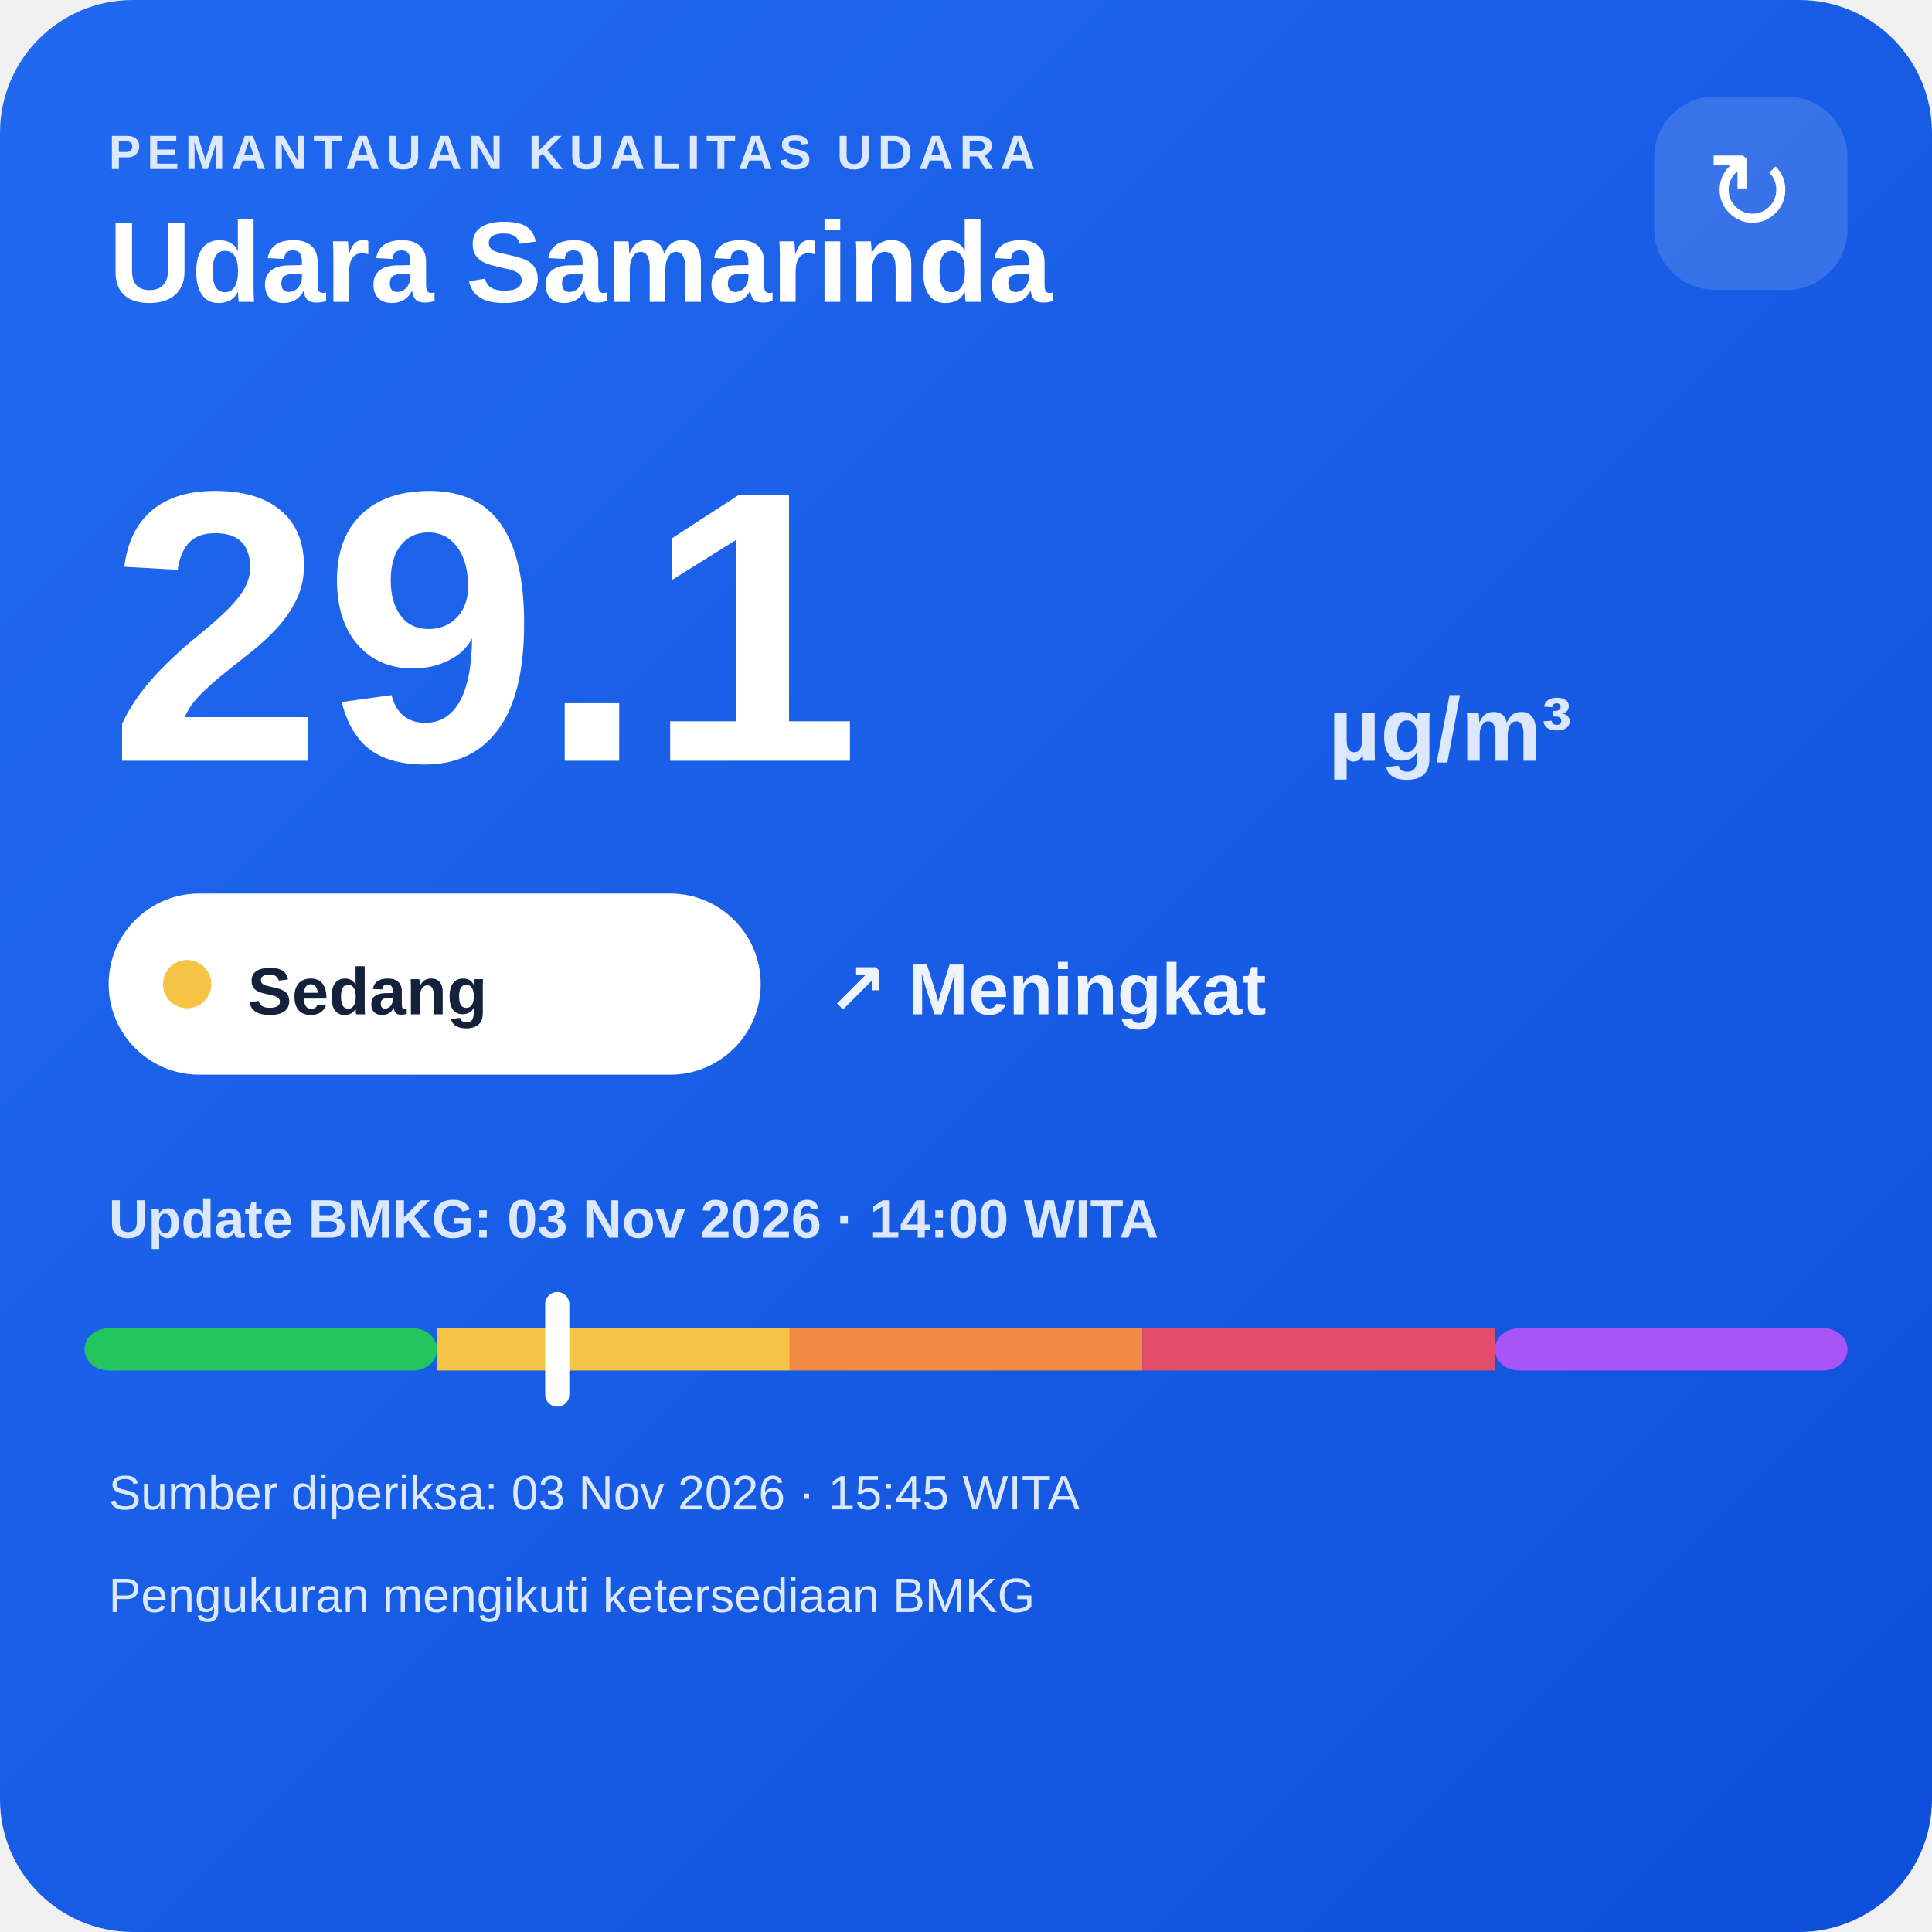
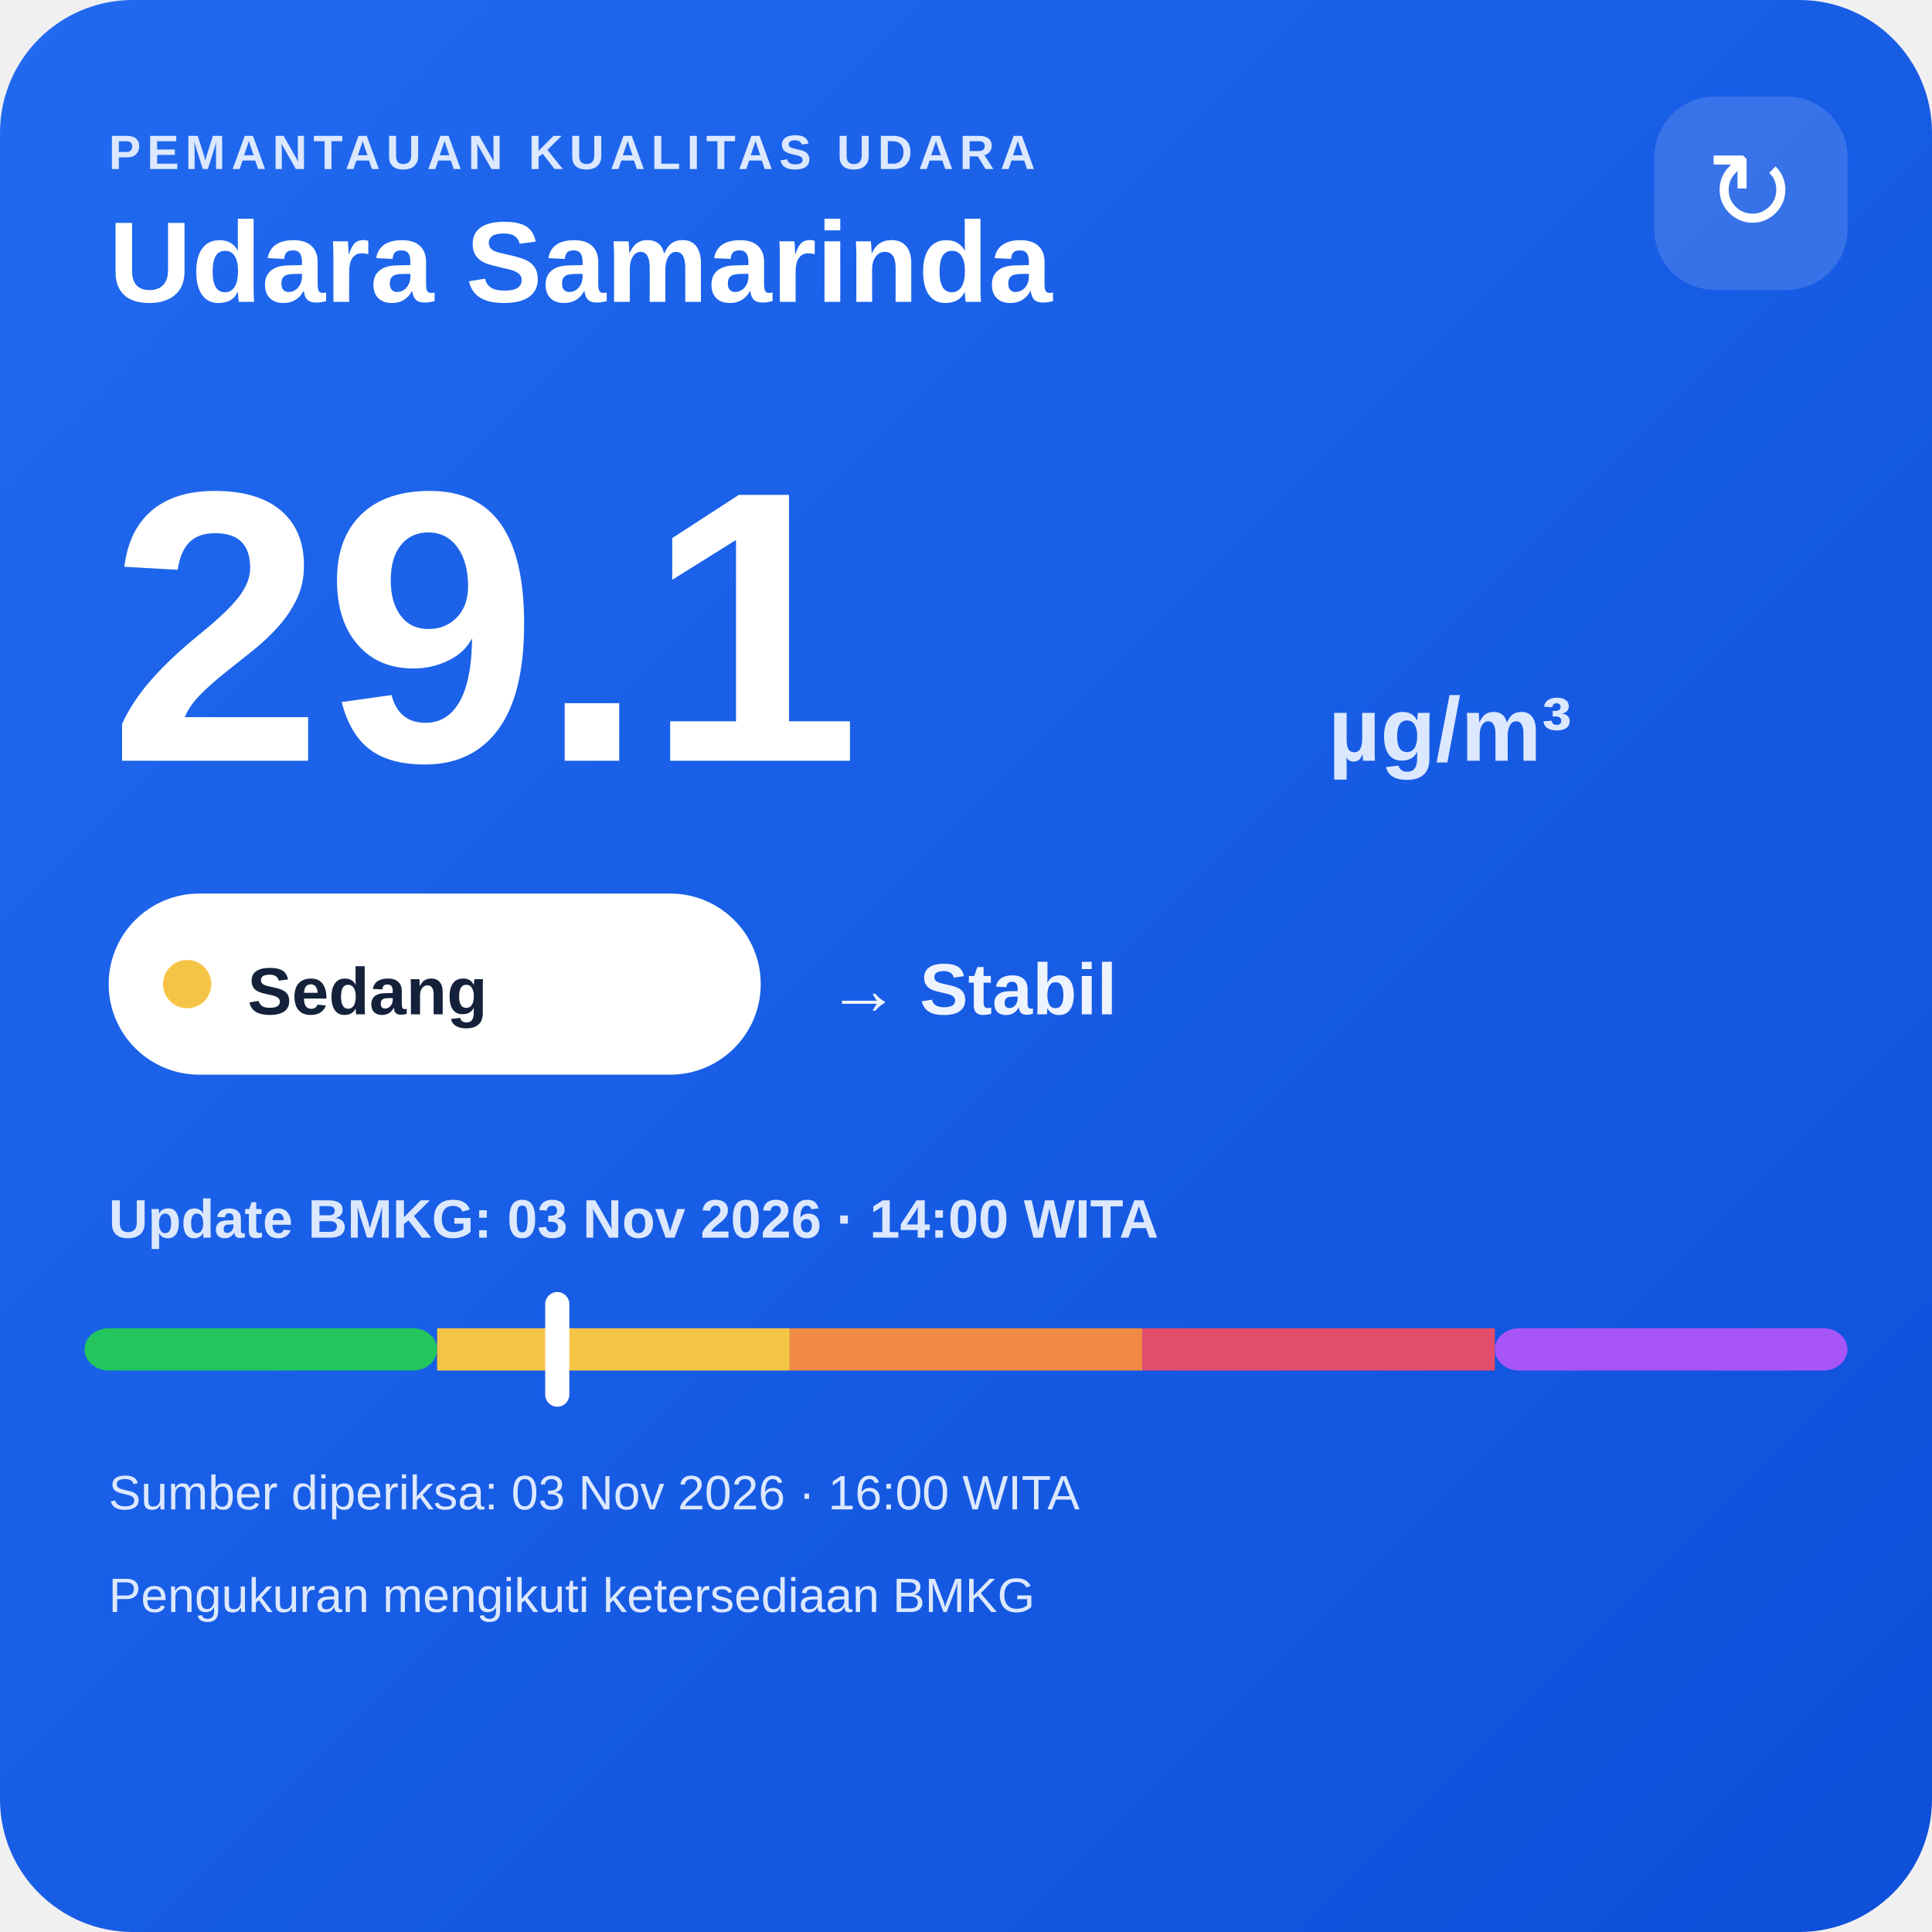
<svg xmlns="http://www.w3.org/2000/svg" width="320" height="320" viewBox="0 0 320 320">
  <defs>
    <linearGradient id="bg" x1="0" y1="0" x2="1" y2="1">
      <stop offset="0" stop-color="#216af0" />
      <stop offset="1" stop-color="#0e4fda" />
    </linearGradient>
  </defs>
  <rect width="320" height="320" rx="22" fill="url(#bg)" />
  <text x="18" y="28" fill="#dce8ff" font-family="Arial,sans-serif" font-size="8" font-weight="700" letter-spacing="1">PEMANTAUAN KUALITAS UDARA</text>
  <text x="18" y="50" fill="#ffffff" font-family="Arial,sans-serif" font-size="19" font-weight="700">Udara Samarinda</text>
  <rect x="274" y="16" width="32" height="32" rx="10" fill="#ffffff" fill-opacity=".14" />
  <text x="290" y="38" text-anchor="middle" fill="#ffffff" font-family="Arial,sans-serif" font-size="18">↻</text>
  <text x="18" y="126" fill="#ffffff" font-family="Arial,sans-serif" font-size="64" font-weight="800">29.1</text>
  <text x="220" y="126" fill="#dce8ff" font-family="Arial,sans-serif" font-size="15" font-weight="700">µg/m³</text>
  <rect x="18" y="148" width="108" height="30" rx="15" fill="#ffffff" />
  <circle cx="31" cy="163" r="4" fill="#f6c445" />
  <text x="41" y="168" fill="#13213a" font-family="Arial,sans-serif" font-size="11" font-weight="700">Sedang</text>
-   <text x="137" y="168" fill="#eef4ff" font-family="Arial,sans-serif" font-size="12" font-weight="700">↗ Meningkat</text>
+   <text x="137" y="168" fill="#eef4ff" font-family="Arial,sans-serif" font-size="12" font-weight="700">→ Stabil</text>
  <text x="18" y="205" fill="#dce8ff" font-family="Arial,sans-serif" font-size="9" font-weight="700">Update BMKG: 03 Nov 2026 · 14:00 WITA</text>
  <rect x="14" y="220" width="58.4" height="7" rx="4" fill="#22c55e" />
  <rect x="72.4" y="220" width="58.4" height="7" fill="#f6c445" />
  <rect x="130.8" y="220" width="58.4" height="7" fill="#f08a45" />
  <rect x="189.2" y="220" width="58.4" height="7" fill="#e24d6b" />
  <rect x="247.6" y="220" width="58.4" height="7" rx="4" fill="#a855f7" />
  <rect x="90.3" y="214" width="4" height="19" rx="2" fill="#ffffff" />
-   <text x="18" y="250" fill="#dce8ff" font-family="Arial,sans-serif" font-size="8">Sumber diperiksa: 03 Nov 2026 · 15:45 WITA</text>
+   <text x="18" y="250" fill="#dce8ff" font-family="Arial,sans-serif" font-size="8">Sumber diperiksa: 03 Nov 2026 · 16:00 WITA</text>
  <text x="18" y="267" fill="#dce8ff" font-family="Arial,sans-serif" font-size="8">Pengukuran mengikuti ketersediaan BMKG</text>
</svg>
